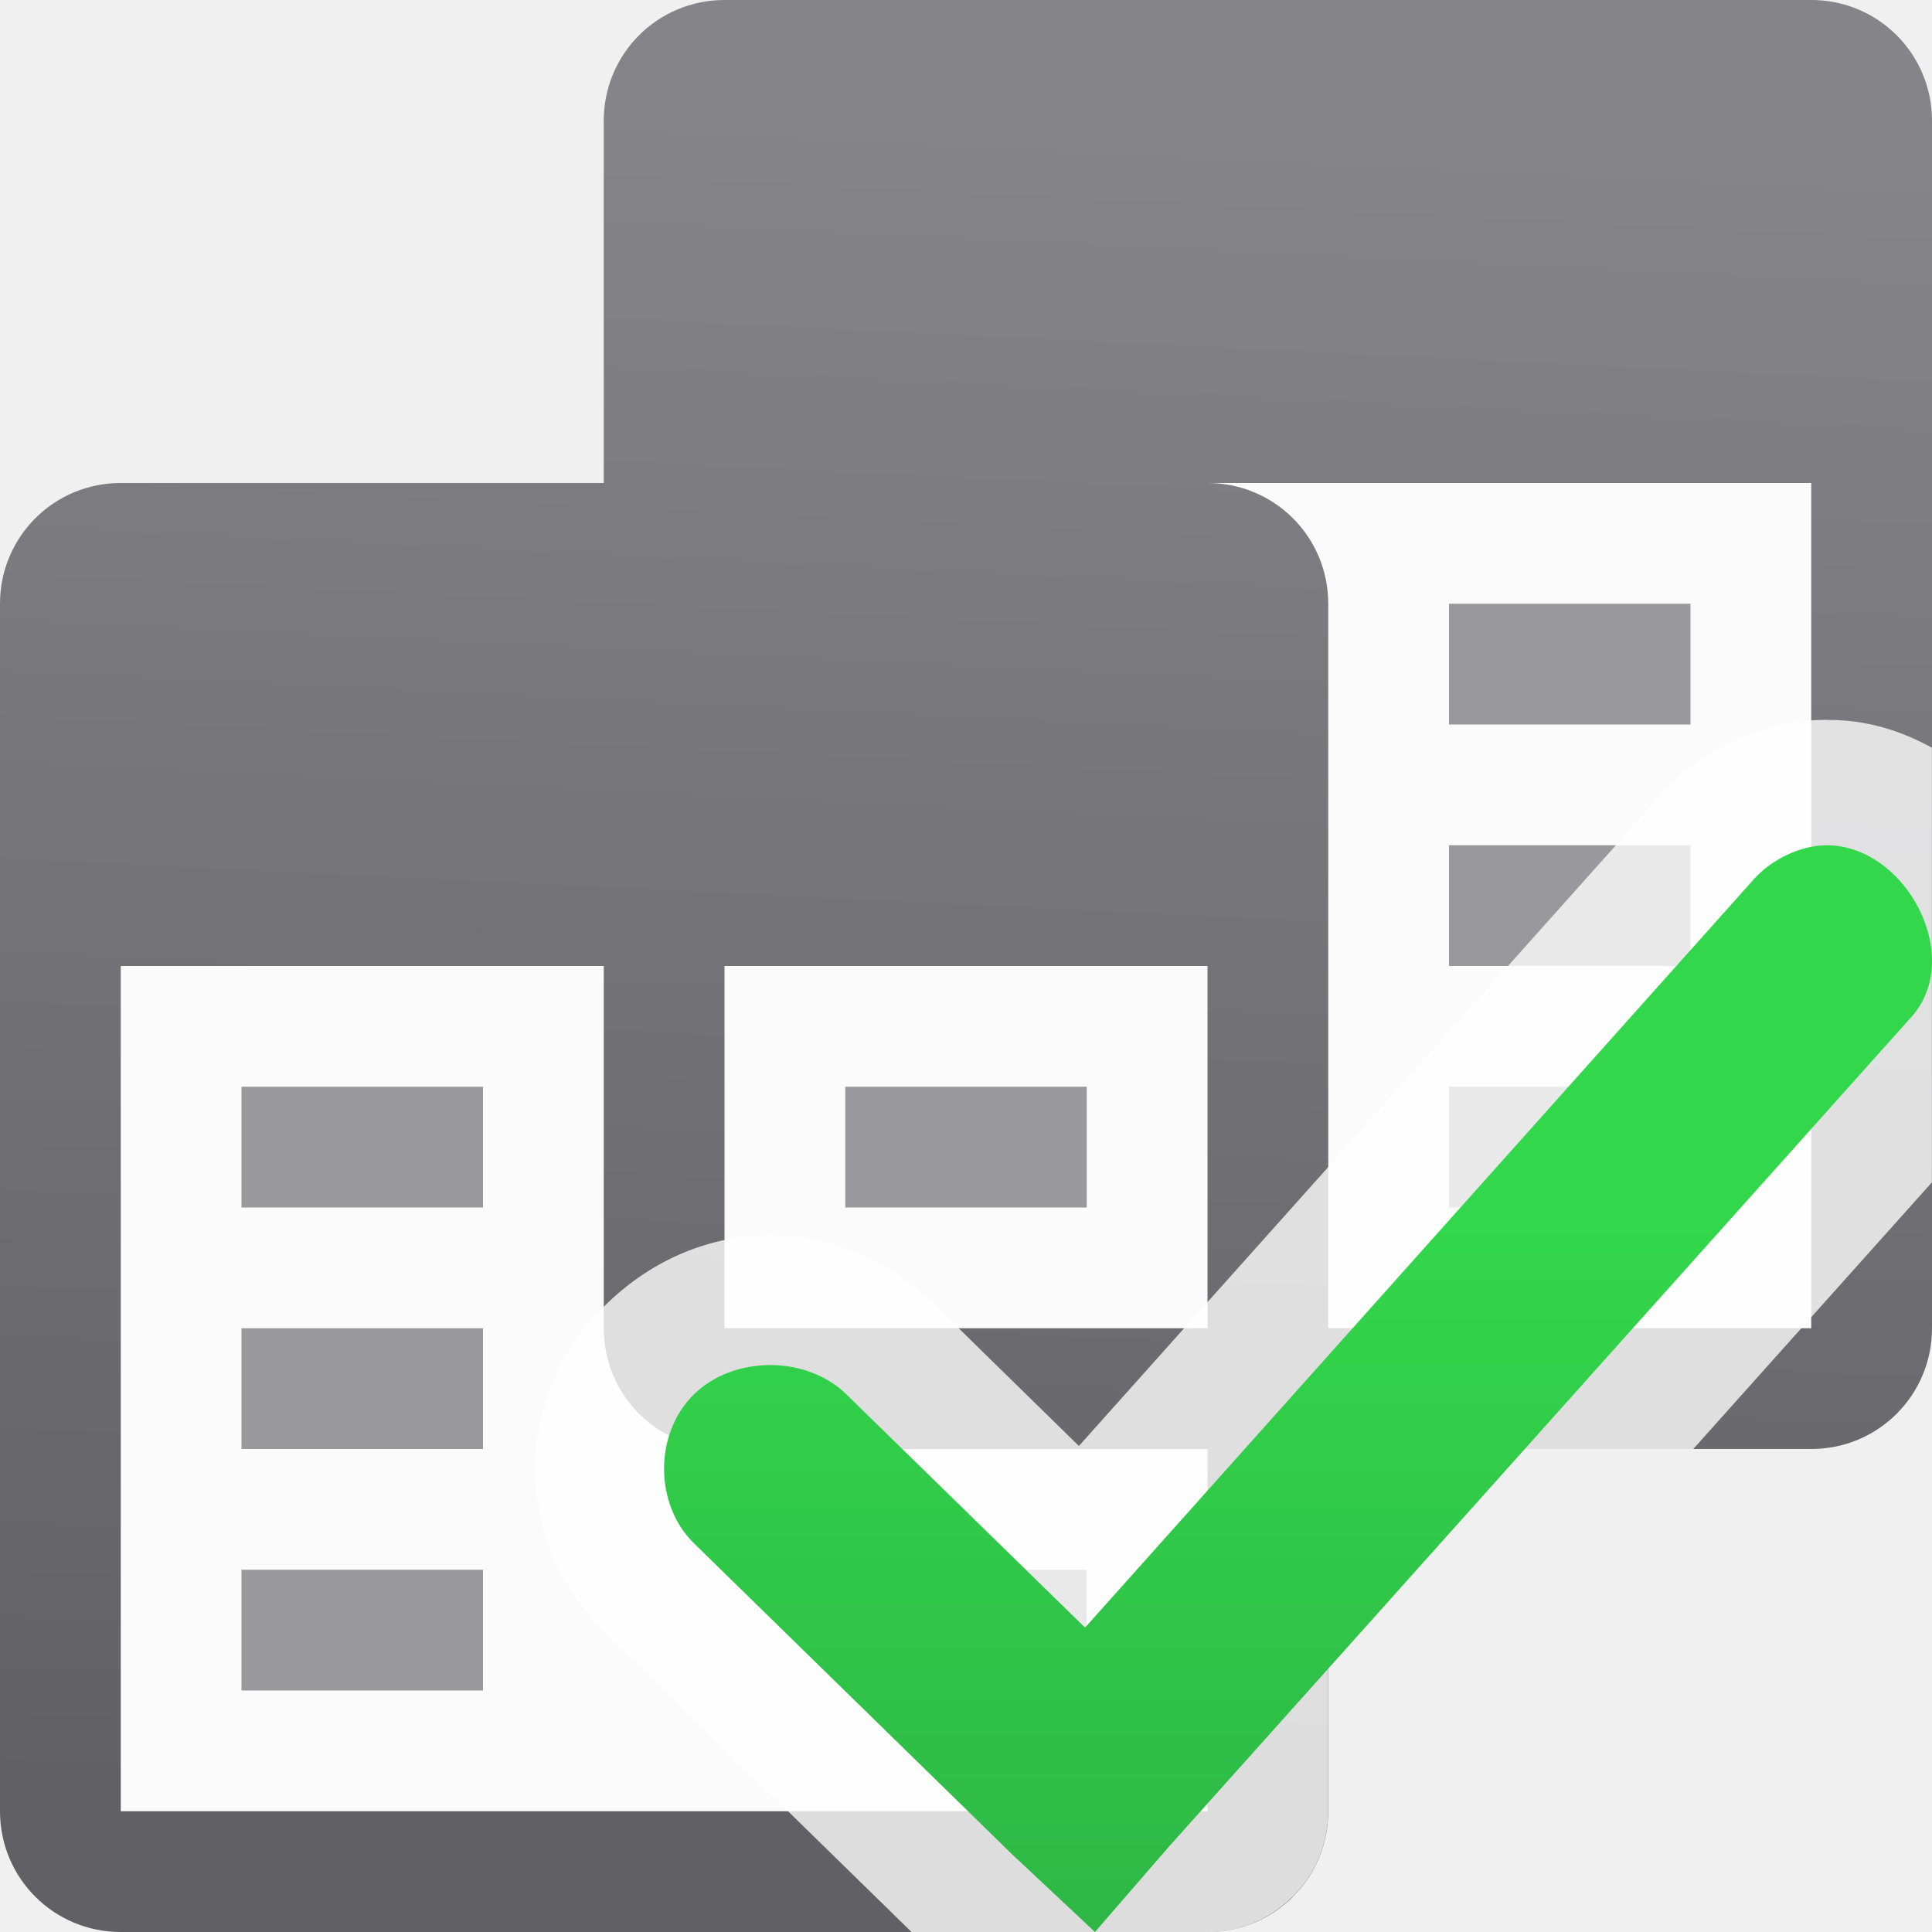
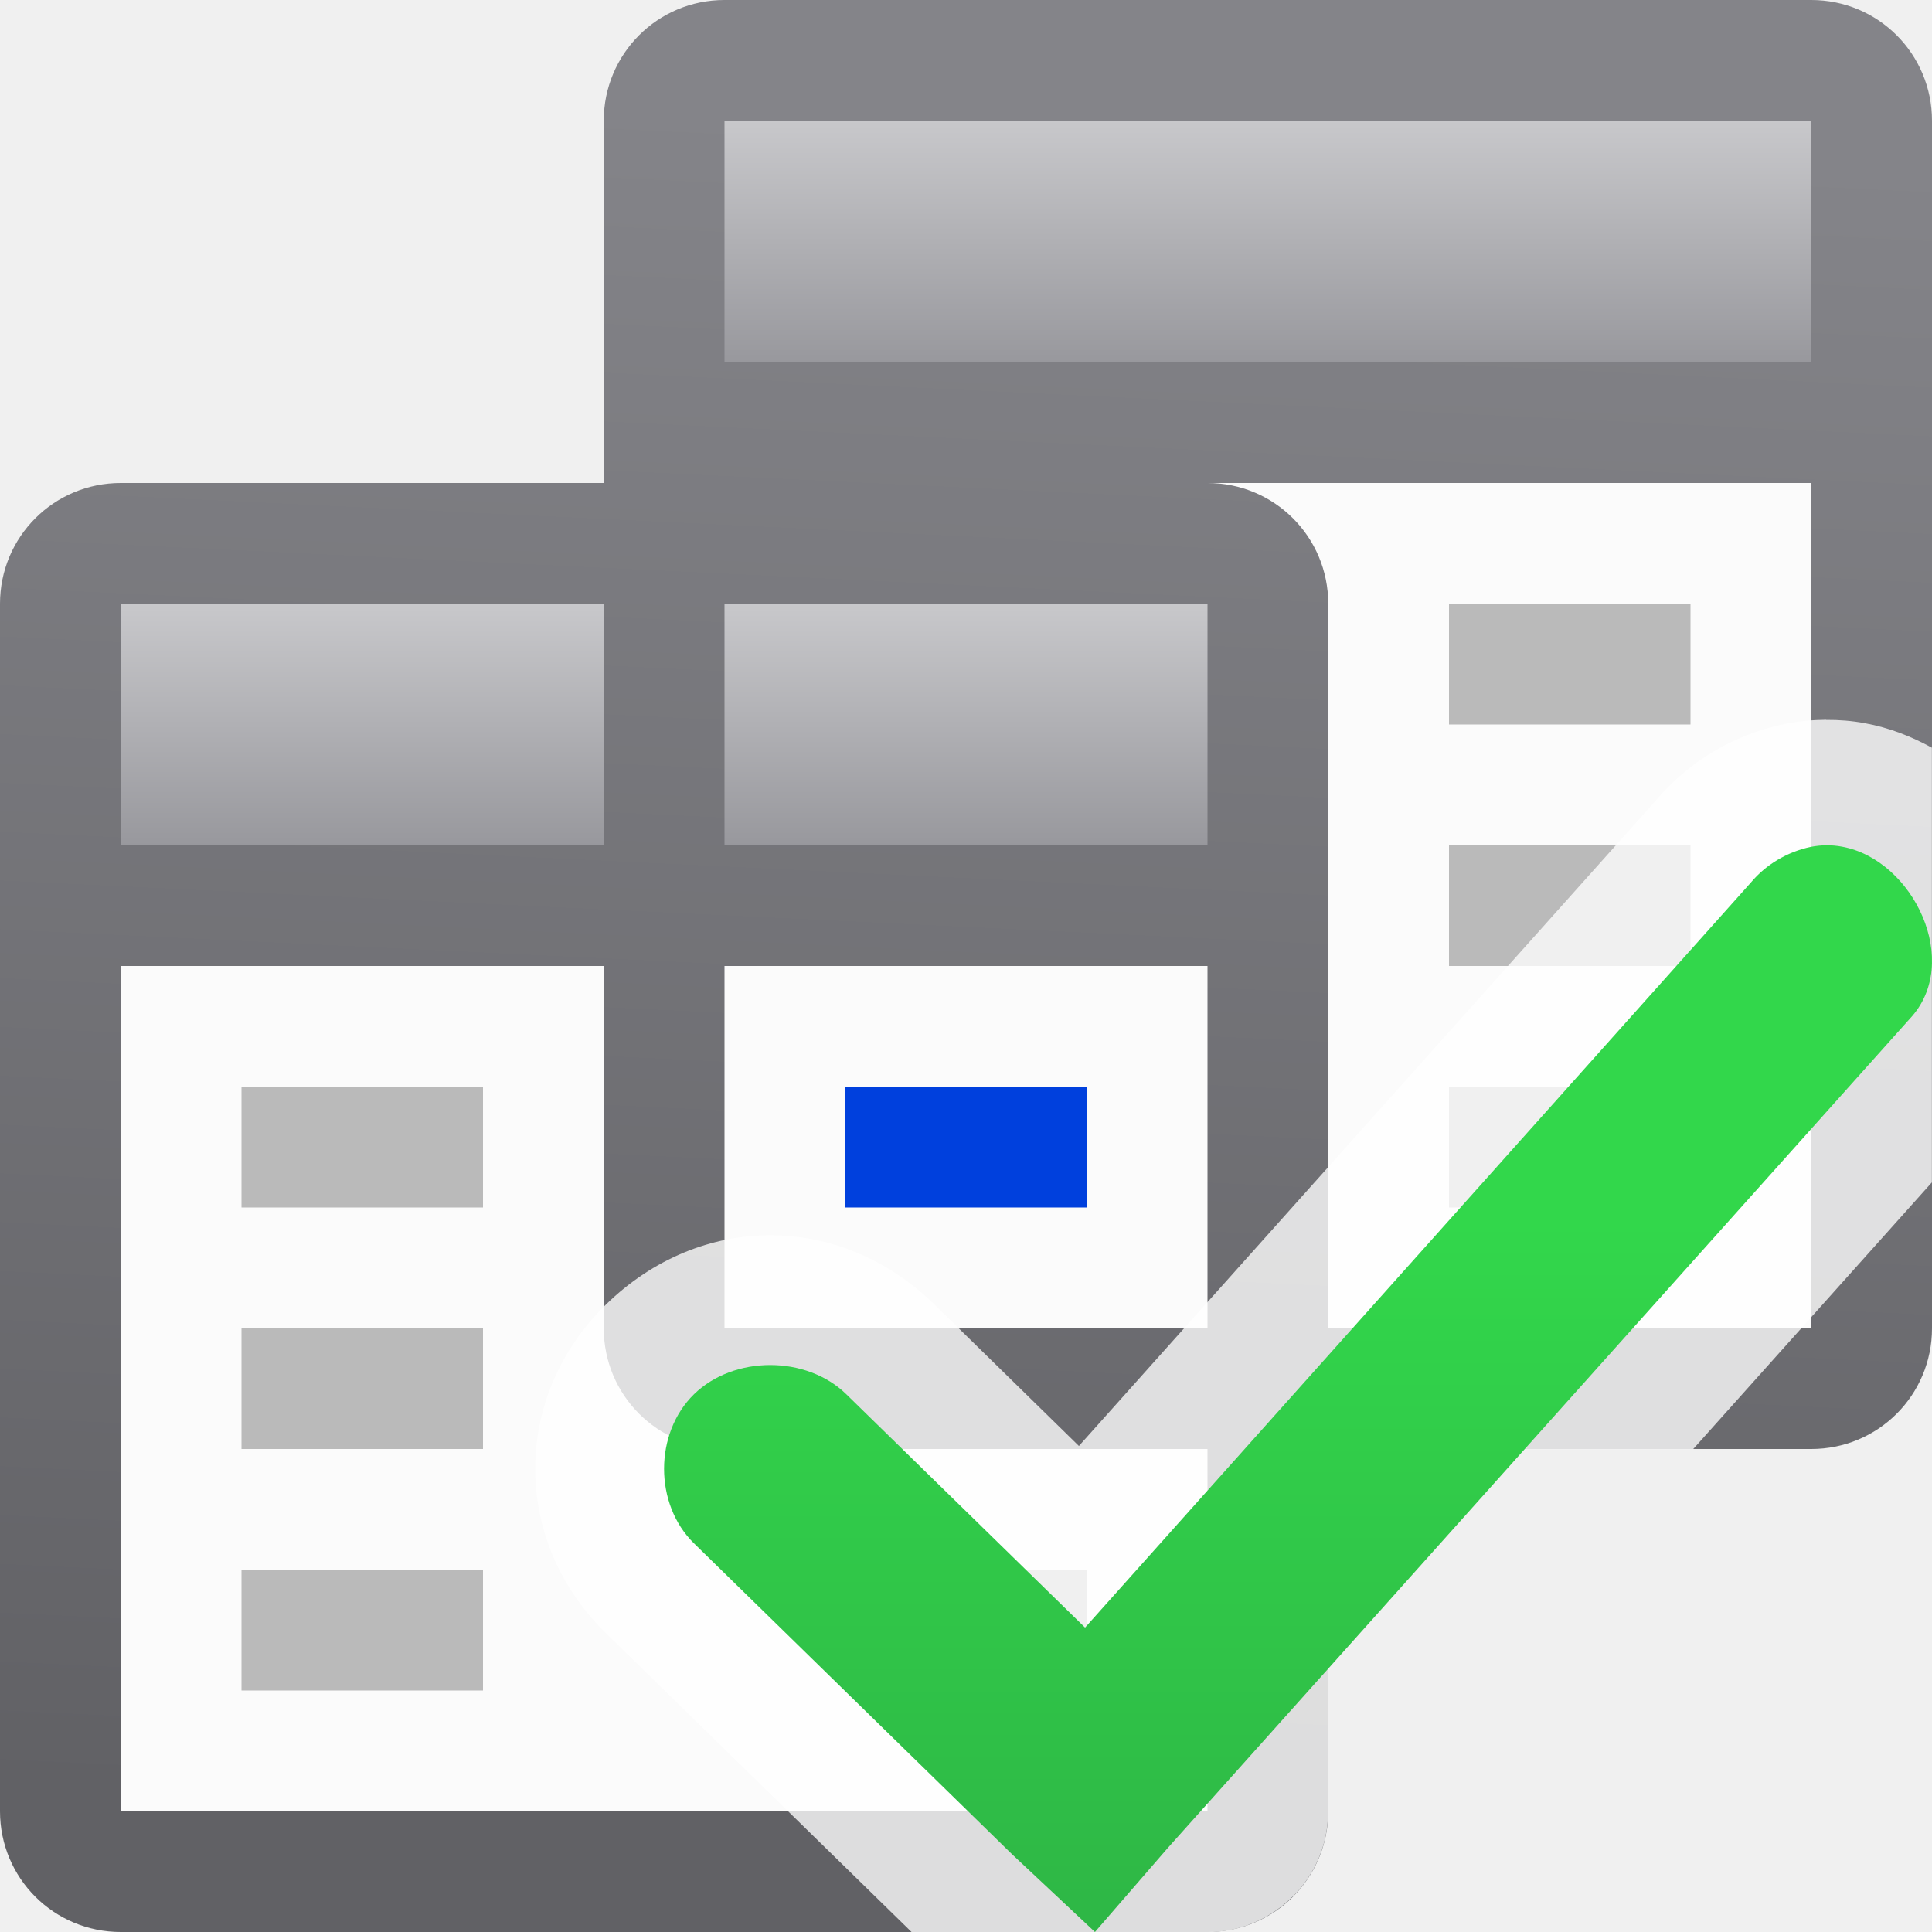
<svg xmlns="http://www.w3.org/2000/svg" xmlns:xlink="http://www.w3.org/1999/xlink" viewBox="0 0 16 16">
  <linearGradient id="a" gradientUnits="userSpaceOnUse" x1="-21.119" x2="-21.119" y1="22.61" y2="10.11">
    <stop offset="0" stop-color="#2a9240" />
    <stop offset="1" stop-color="#32d74b" />
  </linearGradient>
-   <linearGradient id="b" gradientUnits="userSpaceOnUse" x1="66" x2="66" xlink:href="#d" y1="25" y2="14" />
-   <linearGradient id="c" gradientUnits="userSpaceOnUse" x1="9.492" x2="8.814" y1="1.085" y2="15.186">
+   <linearGradient id="b" gradientTransform="translate(-2 2)" gradientUnits="userSpaceOnUse" x1="12" x2="12" xlink:href="#c" y1="3" y2="5" />
+   <linearGradient id="c" gradientTransform="translate(0 3)" gradientUnits="userSpaceOnUse" x1="12" x2="12" y1="3" y2="5">
+     <stop offset="0" stop-color="#c8c8cb" />
+     <stop offset="1" stop-color="#98989d" />
+   </linearGradient>
+   <linearGradient id="d" gradientTransform="matrix(.75 0 0 1 3.75 -2)" gradientUnits="userSpaceOnUse" x1="12" x2="12" xlink:href="#c" y1="3" y2="5" />
+   <linearGradient id="e" gradientUnits="userSpaceOnUse" x1="46" x2="46" y1="-4" y2="-5">
+     <stop offset="0" stop-color="#0040dd" />
+     <stop offset="1" stop-color="#0a84ff" />
+   </linearGradient>
+   <linearGradient id="f" gradientUnits="userSpaceOnUse" x1="66" x2="66" xlink:href="#h" y1="25" y2="14" />
+   <linearGradient id="g" gradientUnits="userSpaceOnUse" x1="9.492" x2="8.814" y1="1.085" y2="15.186">
    <stop offset="0" stop-color="#848489" />
    <stop offset="1" stop-color="#616165" />
  </linearGradient>
-   <linearGradient id="d" gradientUnits="userSpaceOnUse" x1="61" x2="61" y1="29" y2="18">
+   <linearGradient id="h" gradientUnits="userSpaceOnUse" x1="61" x2="61" y1="29" y2="18">
    <stop offset="0" stop-color="#e9e9e9" />
    <stop offset=".286" stop-color="#f2f2f2" />
    <stop offset="1" stop-color="#fbfbfb" />
  </linearGradient>







-      /&amp;amp;amp;amp;amp;gt;
-  <path d="m1 8h9v7h-9z" fill="url(#d)" />
-   <path d="m6 4h9v7h-9z" fill="url(#b)" />
-   <path d="m6 0c-.554 0-1 .446-1 1v3h-4c-.554 0-1 .446-1 1v10c0 .554.446 1 1 1h9c.554 0 1-.446 1-1v-3h4c.554 0 1-.446 1-1v-10c0-.554-.446-1-1-1zm4 4h5v7h-4v-6c0-.554-.446-1-1-1zm-9 4h4v3c0 .554.446 1 1 1h4v3h-9zm5 0h4v3h-4z" fill="url(#c)" />
-   <g fill="#98989d">
-     <path d="m2 9h2v1h-2z" />
-     <path d="m7 9h2v1h-2z" />
-     <path d="m2 11h2v1h-2z" />
-     <path d="m2 13h2v1h-2z" />
-     <path d="m12 9h2v1h-2z" />
-     <path d="m12 7h2v1h-2z" />
-     <path d="m12 5h2v1h-2z" />
-     <path d="m7 13h2v1h-2z" />
+ 
+      /&amp;amp;amp;amp;amp;amp;gt;
+  <path d="m1 8h9v7h-9z" fill="url(#h)" />
+   <path d="m6 4h9v7h-9z" fill="url(#f)" />
+   <path d="m6 0c-.554 0-1 .446-1 1v3h-4c-.554 0-1 .446-1 1v10c0 .554.446 1 1 1h9c.554 0 1-.446 1-1v-3h4c.554 0 1-.446 1-1v-10c0-.554-.446-1-1-1zm4 4h5v7h-4v-6c0-.554-.446-1-1-1zm-9 4h4v3c0 .554.446 1 1 1h4v3h-9zm5 0h4v3h-4z" fill="url(#g)" />
+   <g fill="#bababa">
+     <path d="m2 9h2v1h-2z" fill="#bababa" />
+     <path d="m7 9h2v1h-2z" fill="url(#e)" />
+     <g fill="#bababa">
+       <path d="m2 11h2v1h-2z" />
+       <path d="m2 13h2v1h-2z" />
+       <path d="m12 9h2v1h-2z" />
+       <path d="m12 7h2v1h-2z" />
+       <path d="m12 5h2v1h-2z" />
+       <path d="m7 13h2v1h-2z" />
+     </g>
  </g>
+   <path d="m1 5v2h4v-2zm5 0v2h4v-2z" fill="url(#b)" />
+   <path d="m6 1h9v2h-9z" fill="url(#d)" stroke-width=".866" />
  <path d="m15.123 5.961c-.11.001-.223.011-.334.033a1.041 1.041 0 0 0 -.01.002c-.423.089-.795.309-1.076.645l-4.768 5.334-1.197-1.172c-.781-.764-1.937-.764-2.719 0-.782.765-.782 1.958 0 2.723l2.531 2.475h2.449c.276 0 .524-.113.705-.293h.002c.001-.001.001-.001.002-.002.18-.181.291-.429.291-.705v-3h3.023l1.977-2.209v-3.6c-.167-.091-.348-.165-.557-.203-.102-.019-.21-.028-.32-.027z" fill="#fff" fill-opacity=".784" />
  <path d="m15.256 7.012c-.084-.016-.172-.016-.262.002-.192.041-.37.146-.494.295l-5.514 6.17-1.977-1.932c-.33-.323-.931-.323-1.262 0-.33.323-.33.911 0 1.234l2.633 2.574.688.645.604-.697 6.145-6.867c.436-.464.031-1.315-.561-1.424z" fill="url(#a)" />
</svg>
